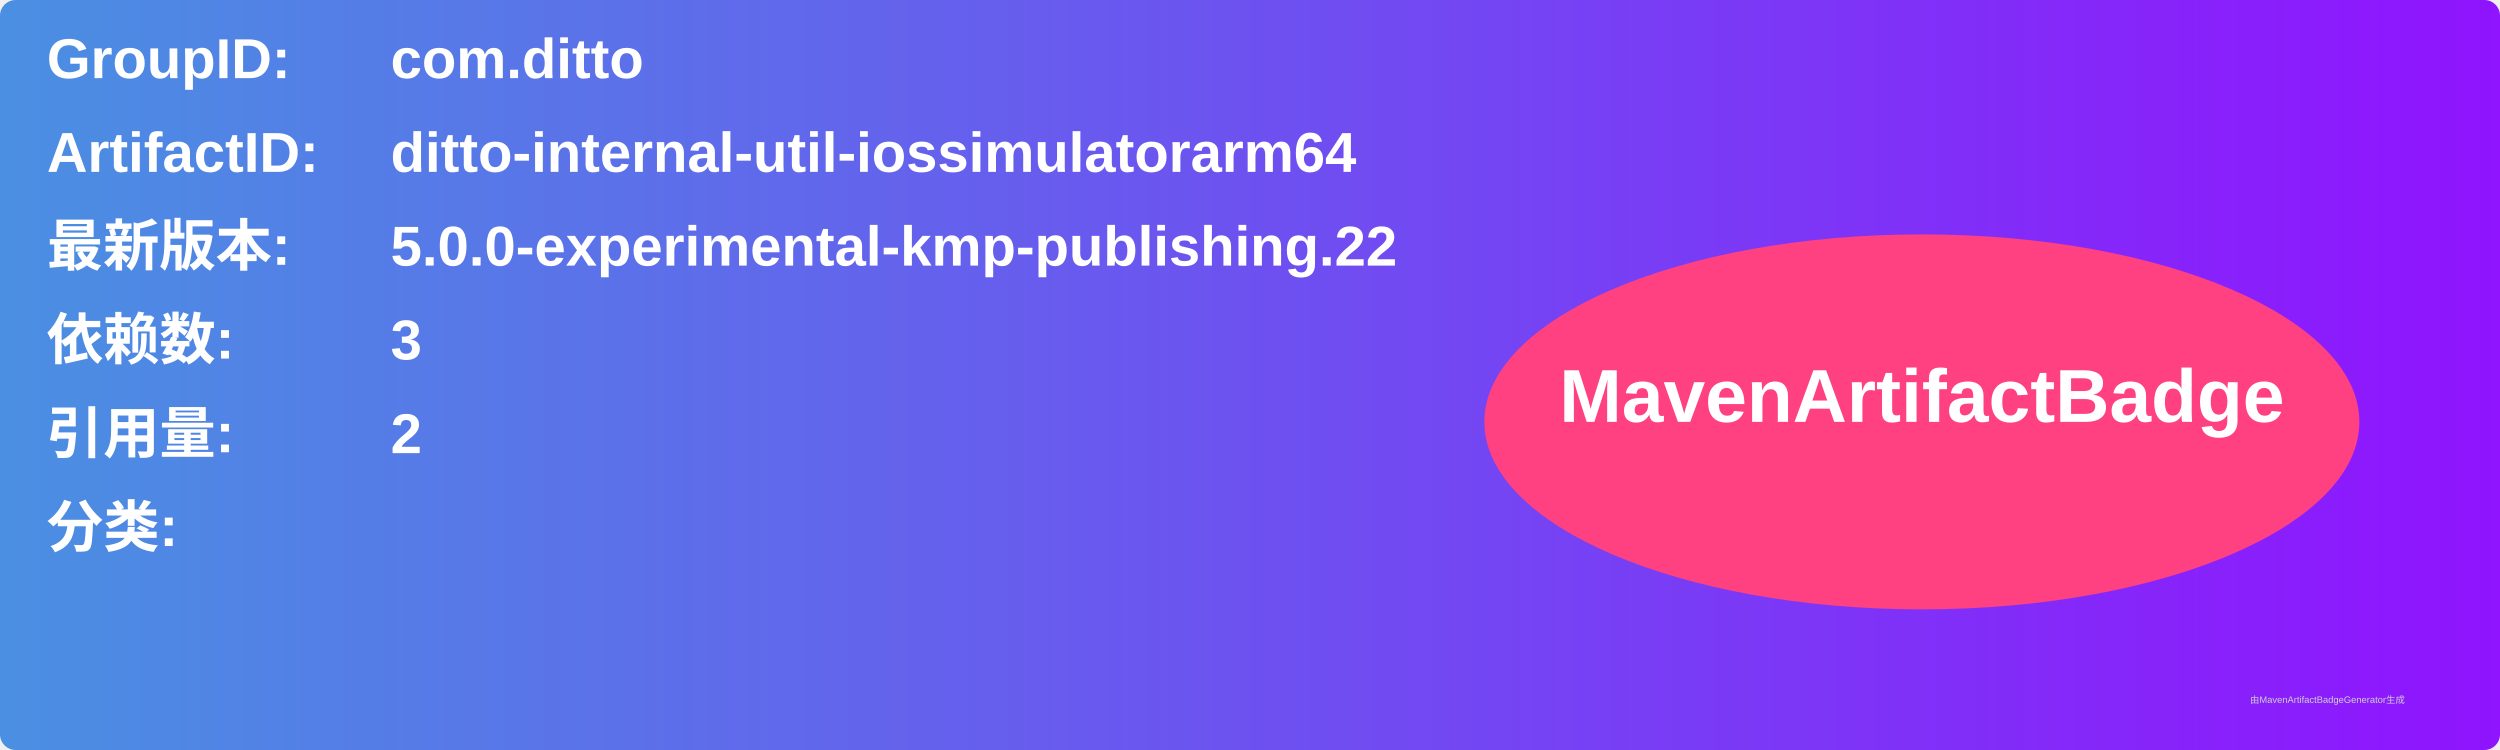
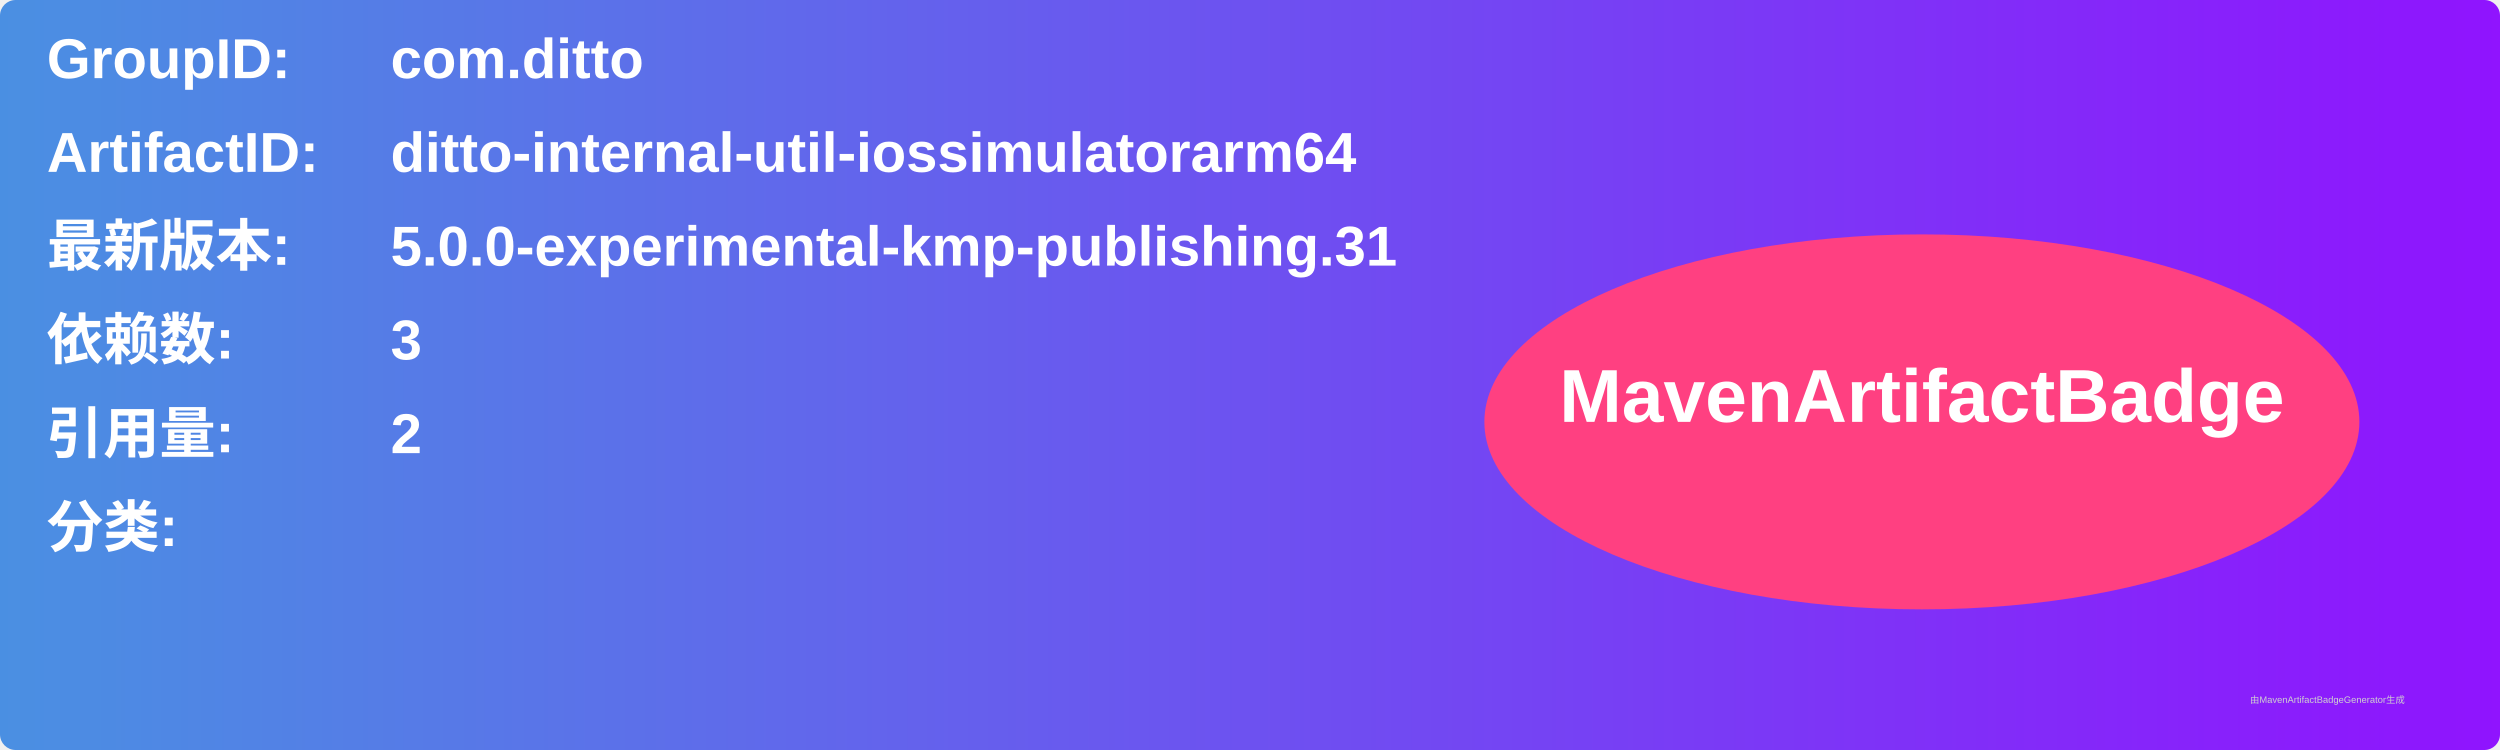
<svg xmlns="http://www.w3.org/2000/svg" width="800" height="240" viewBox="0 0 800 240">
  <linearGradient id="grad" x1="0%" y1="0%" x2="100%" y2="0%">
    <stop offset="0%" stop-color="#4a90e2" />
    <stop offset="100%" stop-color="#9013fe" />
  </linearGradient>
  <rect width="100%" height="100%" rx="5" ry="5" fill="url(#grad)" />
  <g transform="translate(15, 15)">
    <text x="0" y="10" font-family="Arial" font-size="18" fill="white" font-weight="bold" width="260">GroupID:</text>
    <text x="110" y="10" font-family="Arial" font-size="18" fill="white" font-weight="bold" width="460">com.ditto</text>
    <text x="0" y="40" font-family="Arial" font-size="18" fill="white" font-weight="bold" width="260">ArtifactID:</text>
    <text x="110" y="40" font-family="Arial" font-size="18" fill="white" font-weight="bold" width="460">ditto-internal-util-iossimulatorarm64</text>
    <text x="0" y="70" font-family="Arial" font-size="18" fill="white" font-weight="bold">最新版本:</text>
    <text x="110" y="70" font-family="Arial" font-size="18" fill="white" font-weight="bold">
-       <tspan font-weight="bold">5.0.0-experimental-kmp-publishing.22</tspan>
+       <tspan font-weight="bold">5.0.0-experimental-kmp-publishing.31</tspan>
    </text>
    <text x="0" y="100" font-family="Arial" font-size="18" fill="white" font-weight="bold">依赖数: </text>
    <text x="110" y="100" font-family="Arial" font-size="18" fill="white">
      <tspan font-weight="bold">3</tspan>
    </text>
    <text x="0" y="130" font-family="Arial" font-size="18" fill="white" font-weight="bold">引用量: </text>
    <text x="110" y="130" font-family="Arial" font-size="18" fill="white">
      <tspan font-weight="bold">2</tspan>
    </text>
    <text x="0" y="160" font-family="Arial" font-size="18" fill="white" font-weight="bold">分类:</text>
    <text x="10" y="190" font-family="Arial" font-size="10" fill="white">
      <tspan font-weight="bold" />
    </text>
    <ellipse cx="600" cy="120" rx="140" ry="60" fill="#ff4081" />
    <text x="600" y="120" text-anchor="middle" font-family="Arial" font-size="24" fill="white" font-weight="bold">MavenArtifactBadge</text>
  </g>
  <text x="720" y="225" font-family="Arial" font-size="3" fill="#d0d0d0">由MavenArtifactBadgeGenerator生成</text>
</svg>
